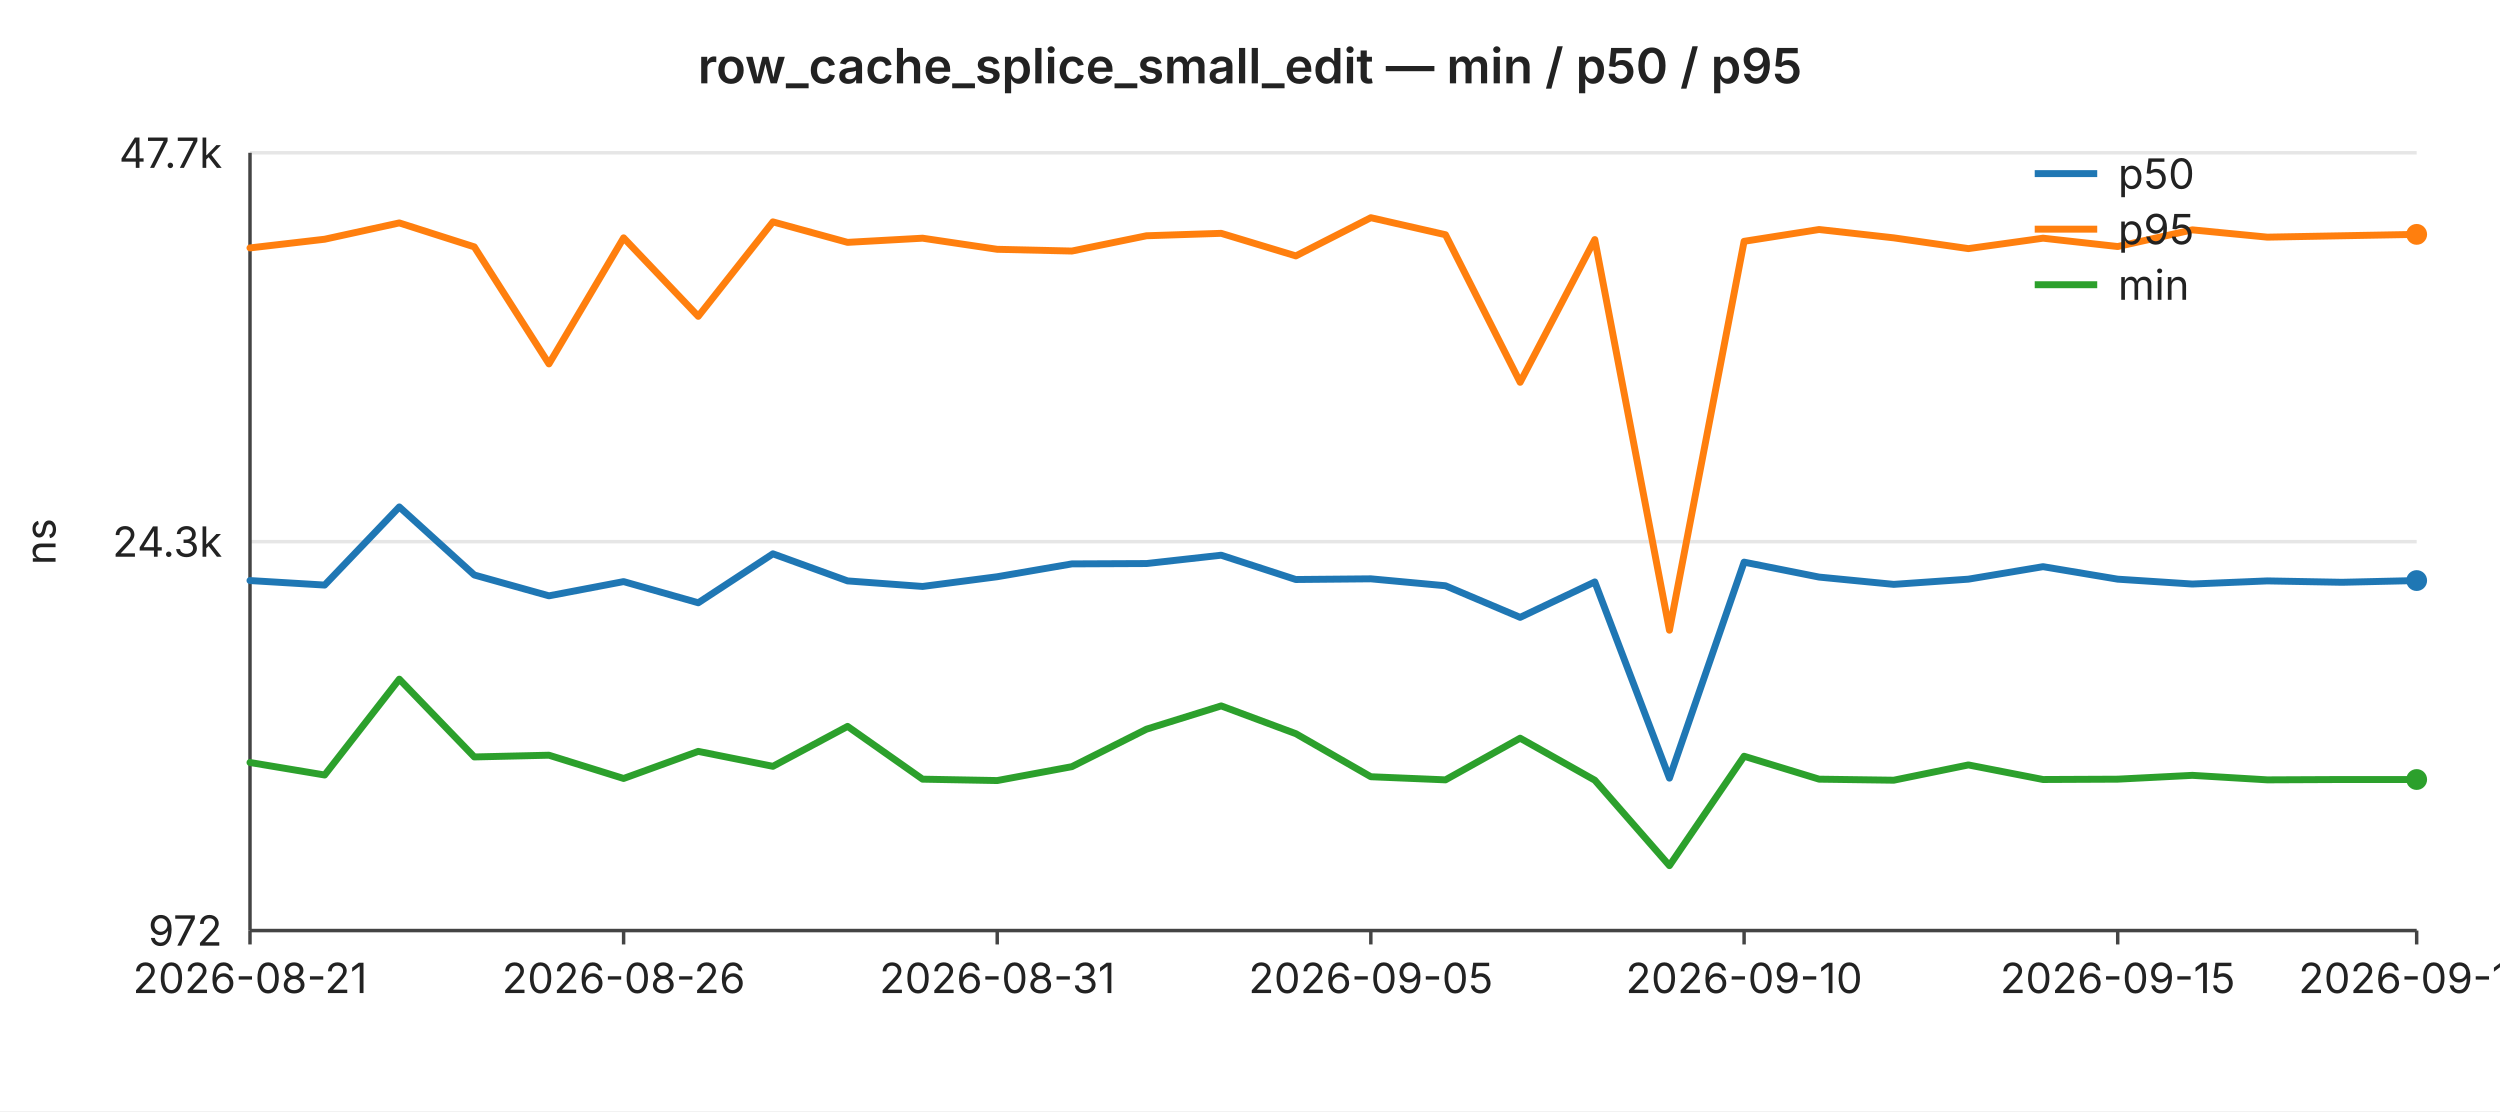
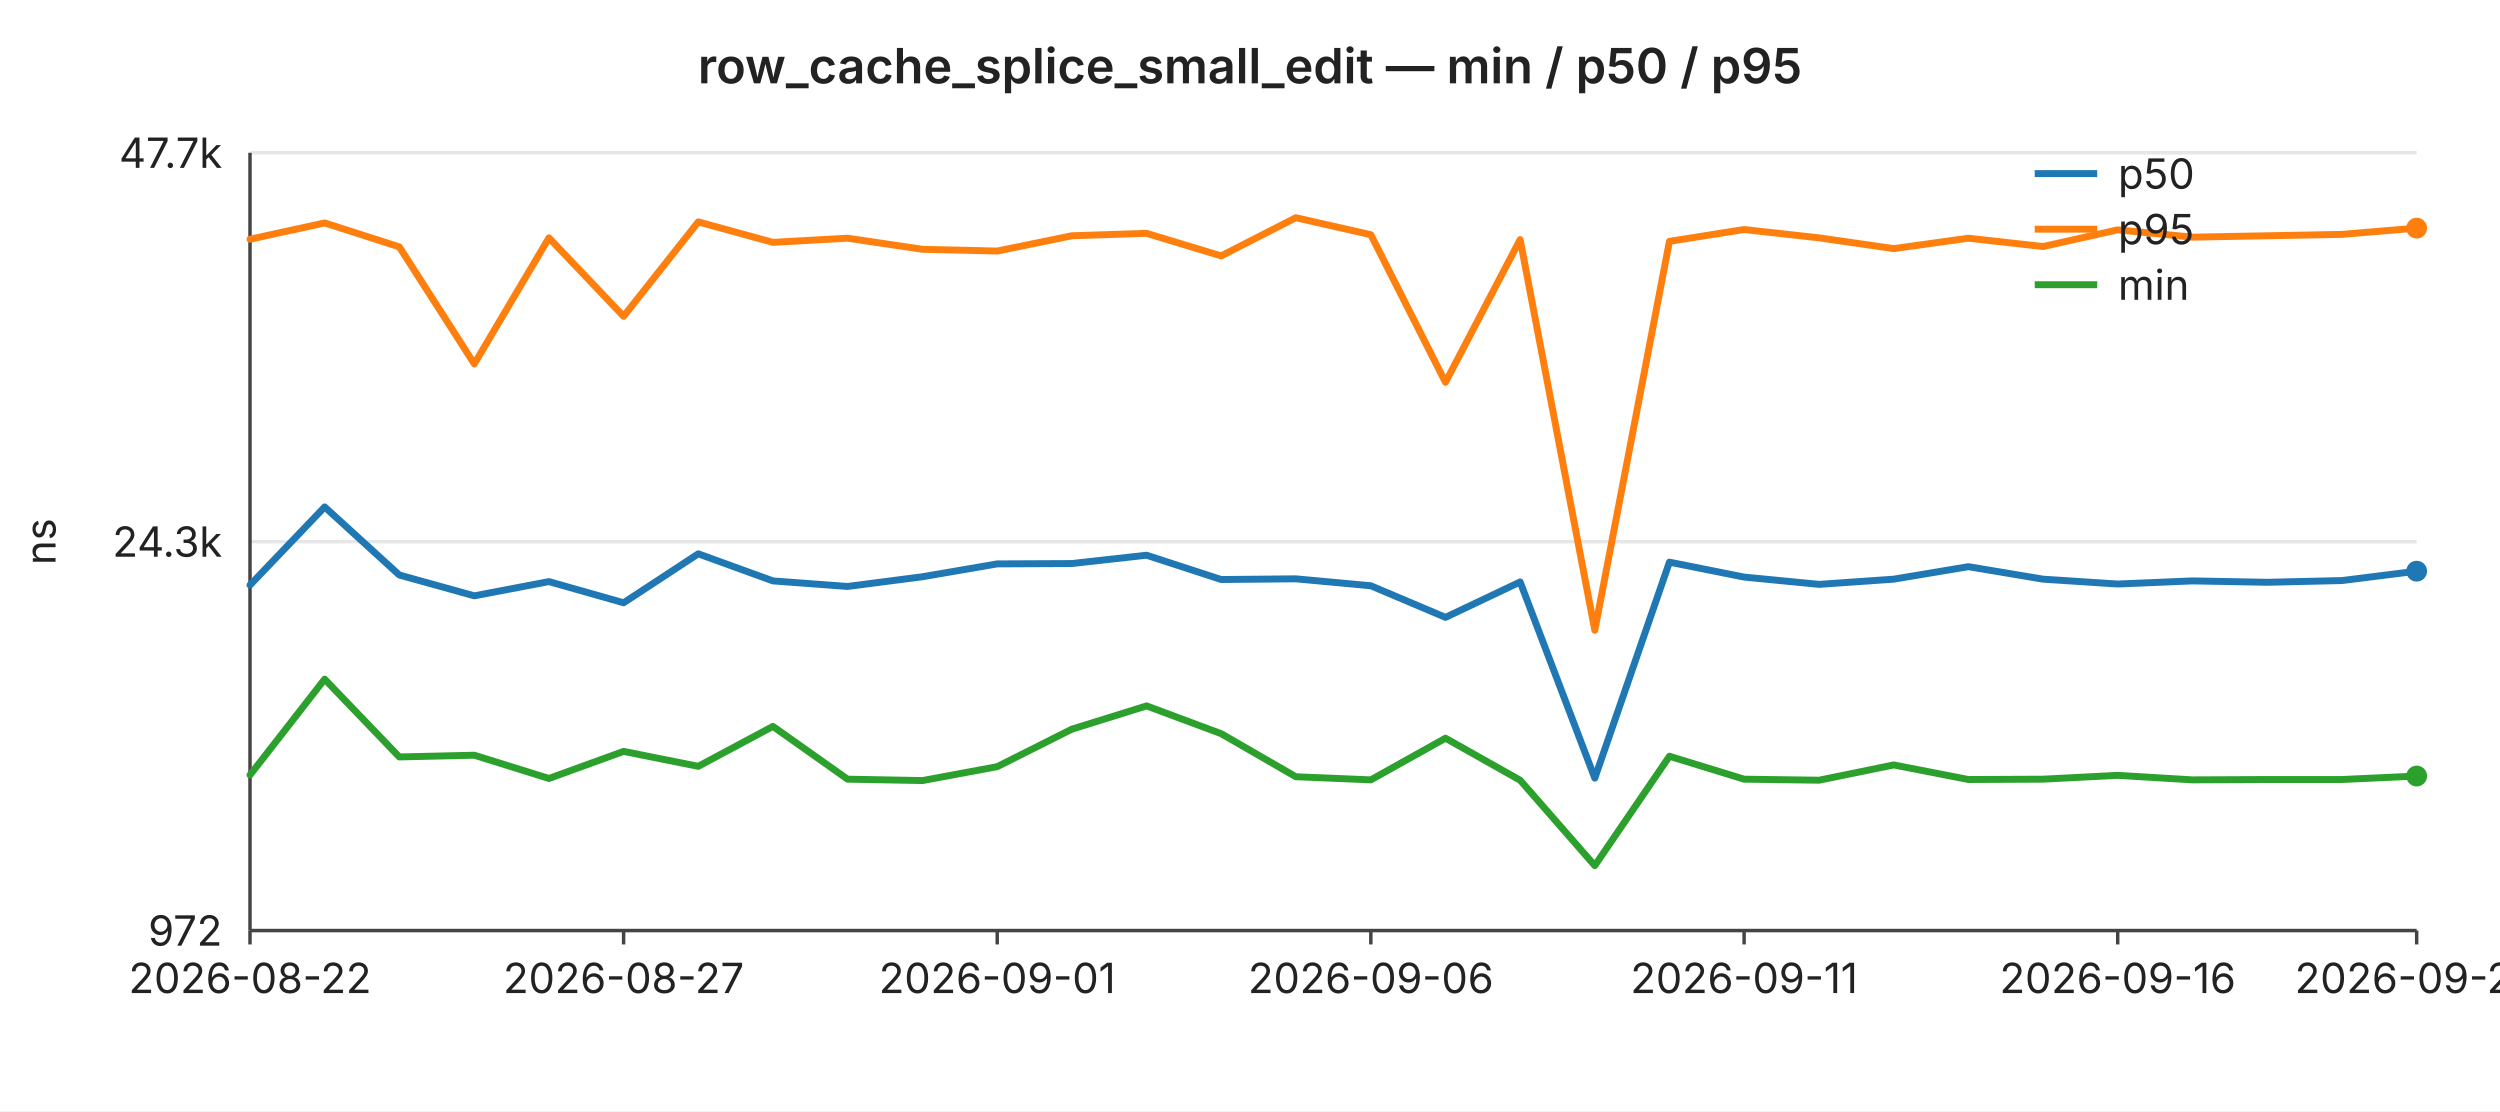
<svg xmlns="http://www.w3.org/2000/svg" width="720" height="320" viewBox="0 0 720 320" font-family="-apple-system,BlinkMacSystemFont,Segoe UI,sans-serif" font-size="12">
  <rect width="720" height="320" fill="#ffffff" />
  <text x="360" y="24" text-anchor="middle" font-size="14" font-weight="600" fill="#222">row_cache_splice_small_edit — min / p50 / p95</text>
  <line x1="72" y1="44.0" x2="696" y2="44.0" stroke="#e6e6e6" stroke-width="1" />
  <text x="64" y="44.0" text-anchor="end" dominant-baseline="middle" fill="#222">47.7k</text>
  <line x1="72" y1="156.0" x2="696" y2="156.0" stroke="#e6e6e6" stroke-width="1" />
  <text x="64" y="156.0" text-anchor="end" dominant-baseline="middle" fill="#222">24.3k</text>
  <line x1="72" y1="268.0" x2="696" y2="268.0" stroke="#e6e6e6" stroke-width="1" />
  <text x="64" y="268.0" text-anchor="end" dominant-baseline="middle" fill="#222">972</text>
  <text x="16" y="156" text-anchor="middle" fill="#222" transform="rotate(-90 16 156)">ns</text>
  <line x1="72" y1="44" x2="72" y2="268" stroke="#444" stroke-width="1" />
  <line x1="72" y1="268" x2="696" y2="268" stroke="#444" stroke-width="1" />
  <line x1="72.0" y1="268" x2="72.0" y2="272" stroke="#444" stroke-width="1" />
-   <text x="72.0" y="286" text-anchor="middle" fill="#222">2026-08-21</text>
+   <text x="72.0" y="286" text-anchor="middle" fill="#222">2026-08-22</text>
  <line x1="179.6" y1="268" x2="179.6" y2="272" stroke="#444" stroke-width="1" />
-   <text x="179.6" y="286" text-anchor="middle" fill="#222">2026-08-26</text>
+   <text x="179.6" y="286" text-anchor="middle" fill="#222">2026-08-27</text>
  <line x1="287.2" y1="268" x2="287.2" y2="272" stroke="#444" stroke-width="1" />
-   <text x="287.2" y="286" text-anchor="middle" fill="#222">2026-08-31</text>
+   <text x="287.2" y="286" text-anchor="middle" fill="#222">2026-09-01</text>
  <line x1="394.8" y1="268" x2="394.8" y2="272" stroke="#444" stroke-width="1" />
-   <text x="394.8" y="286" text-anchor="middle" fill="#222">2026-09-05</text>
+   <text x="394.8" y="286" text-anchor="middle" fill="#222">2026-09-06</text>
  <line x1="502.3" y1="268" x2="502.3" y2="272" stroke="#444" stroke-width="1" />
-   <text x="502.3" y="286" text-anchor="middle" fill="#222">2026-09-10</text>
+   <text x="502.3" y="286" text-anchor="middle" fill="#222">2026-09-11</text>
  <line x1="609.9" y1="268" x2="609.9" y2="272" stroke="#444" stroke-width="1" />
-   <text x="609.9" y="286" text-anchor="middle" fill="#222">2026-09-15</text>
+   <text x="609.9" y="286" text-anchor="middle" fill="#222">2026-09-16</text>
  <line x1="696.0" y1="268" x2="696.0" y2="272" stroke="#444" stroke-width="1" />
-   <text x="696.0" y="286" text-anchor="middle" fill="#222">2026-09-19</text>
-   <polyline fill="none" stroke="#1f77b4" stroke-width="2" stroke-linejoin="round" stroke-linecap="round" points="72.0,167.2 93.5,168.5 115.0,146.0 136.6,165.6 158.1,171.6 179.6,167.5 201.1,173.6 222.6,159.5 244.1,167.3 265.7,168.9 287.2,166.1 308.7,162.4 330.2,162.3 351.7,159.9 373.2,166.9 394.8,166.7 416.3,168.7 437.8,177.8 459.3,167.6 480.8,224.1 502.3,161.9 523.9,166.2 545.4,168.3 566.9,166.8 588.4,163.2 609.9,166.8 631.4,168.2 653.0,167.3 674.5,167.7 696.0,167.2" />
-   <circle cx="696.0" cy="167.2" r="3" fill="#1f77b4" />
-   <polyline fill="none" stroke="#ff7f0e" stroke-width="2" stroke-linejoin="round" stroke-linecap="round" points="72.0,71.4 93.5,68.9 115.0,64.2 136.6,71.1 158.1,104.8 179.6,68.5 201.1,91.1 222.6,63.9 244.1,69.8 265.7,68.6 287.2,71.8 308.7,72.3 330.2,67.9 351.7,67.2 373.2,73.7 394.8,62.7 416.3,67.6 437.8,110.1 459.3,69.0 480.8,181.5 502.3,69.5 523.9,66.1 545.4,68.5 566.9,71.6 588.4,68.6 609.9,71.0 631.4,66.2 653.0,68.3 674.5,67.9 696.0,67.5" />
-   <circle cx="696.0" cy="67.5" r="3" fill="#ff7f0e" />
-   <polyline fill="none" stroke="#2ca02c" stroke-width="2" stroke-linejoin="round" stroke-linecap="round" points="72.0,219.6 93.5,223.2 115.0,195.6 136.6,218.0 158.1,217.5 179.6,224.2 201.1,216.4 222.6,220.7 244.1,209.2 265.7,224.4 287.2,224.8 308.7,220.8 330.2,210.0 351.7,203.3 373.2,211.3 394.8,223.7 416.3,224.6 437.8,212.6 459.3,224.7 480.8,249.3 502.3,217.8 523.9,224.4 545.4,224.7 566.9,220.3 588.4,224.5 609.9,224.4 631.4,223.3 653.0,224.6 674.5,224.5 696.0,224.5" />
-   <circle cx="696.0" cy="224.5" r="3" fill="#2ca02c" />
+   <text x="696.0" y="286" text-anchor="middle" fill="#222">2026-09-20</text>
+   <polyline fill="none" stroke="#1f77b4" stroke-width="2" stroke-linejoin="round" stroke-linecap="round" points="72.0,168.5 93.5,146.0 115.0,165.6 136.6,171.6 158.1,167.5 179.6,173.6 201.1,159.5 222.6,167.3 244.1,168.9 265.7,166.1 287.2,162.4 308.7,162.3 330.2,159.9 351.7,166.9 373.2,166.7 394.8,168.7 416.3,177.8 437.8,167.6 459.3,224.1 480.8,161.9 502.3,166.2 523.9,168.3 545.4,166.8 566.9,163.2 588.4,166.8 609.9,168.2 631.4,167.3 653.0,167.7 674.5,167.2 696.0,164.5" />
+   <circle cx="696.0" cy="164.5" r="3" fill="#1f77b4" />
+   <polyline fill="none" stroke="#ff7f0e" stroke-width="2" stroke-linejoin="round" stroke-linecap="round" points="72.0,68.9 93.5,64.2 115.0,71.1 136.6,104.8 158.1,68.5 179.6,91.1 201.1,63.9 222.6,69.8 244.1,68.6 265.7,71.8 287.2,72.3 308.7,67.9 330.2,67.2 351.7,73.7 373.2,62.7 394.8,67.6 416.3,110.1 437.8,69.0 459.3,181.5 480.8,69.5 502.3,66.1 523.9,68.5 545.4,71.6 566.9,68.6 588.4,71.0 609.9,66.2 631.4,68.3 653.0,67.9 674.5,67.5 696.0,65.7" />
+   <circle cx="696.0" cy="65.7" r="3" fill="#ff7f0e" />
+   <polyline fill="none" stroke="#2ca02c" stroke-width="2" stroke-linejoin="round" stroke-linecap="round" points="72.0,223.2 93.5,195.6 115.0,218.0 136.6,217.5 158.1,224.2 179.6,216.4 201.1,220.7 222.6,209.2 244.1,224.4 265.7,224.8 287.2,220.8 308.7,210.0 330.2,203.3 351.7,211.3 373.2,223.7 394.8,224.6 416.3,212.6 437.8,224.7 459.3,249.3 480.8,217.8 502.3,224.4 523.9,224.7 545.4,220.3 566.9,224.5 588.4,224.4 609.9,223.3 631.4,224.6 653.0,224.5 674.5,224.5 696.0,223.5" />
+   <circle cx="696.0" cy="223.5" r="3" fill="#2ca02c" />
  <line x1="586" y1="50" x2="604" y2="50" stroke="#1f77b4" stroke-width="2" />
  <text x="610" y="50" dominant-baseline="middle" fill="#222">p50</text>
  <line x1="586" y1="66" x2="604" y2="66" stroke="#ff7f0e" stroke-width="2" />
  <text x="610" y="66" dominant-baseline="middle" fill="#222">p95</text>
  <line x1="586" y1="82" x2="604" y2="82" stroke="#2ca02c" stroke-width="2" />
  <text x="610" y="82" dominant-baseline="middle" fill="#222">min</text>
</svg>
